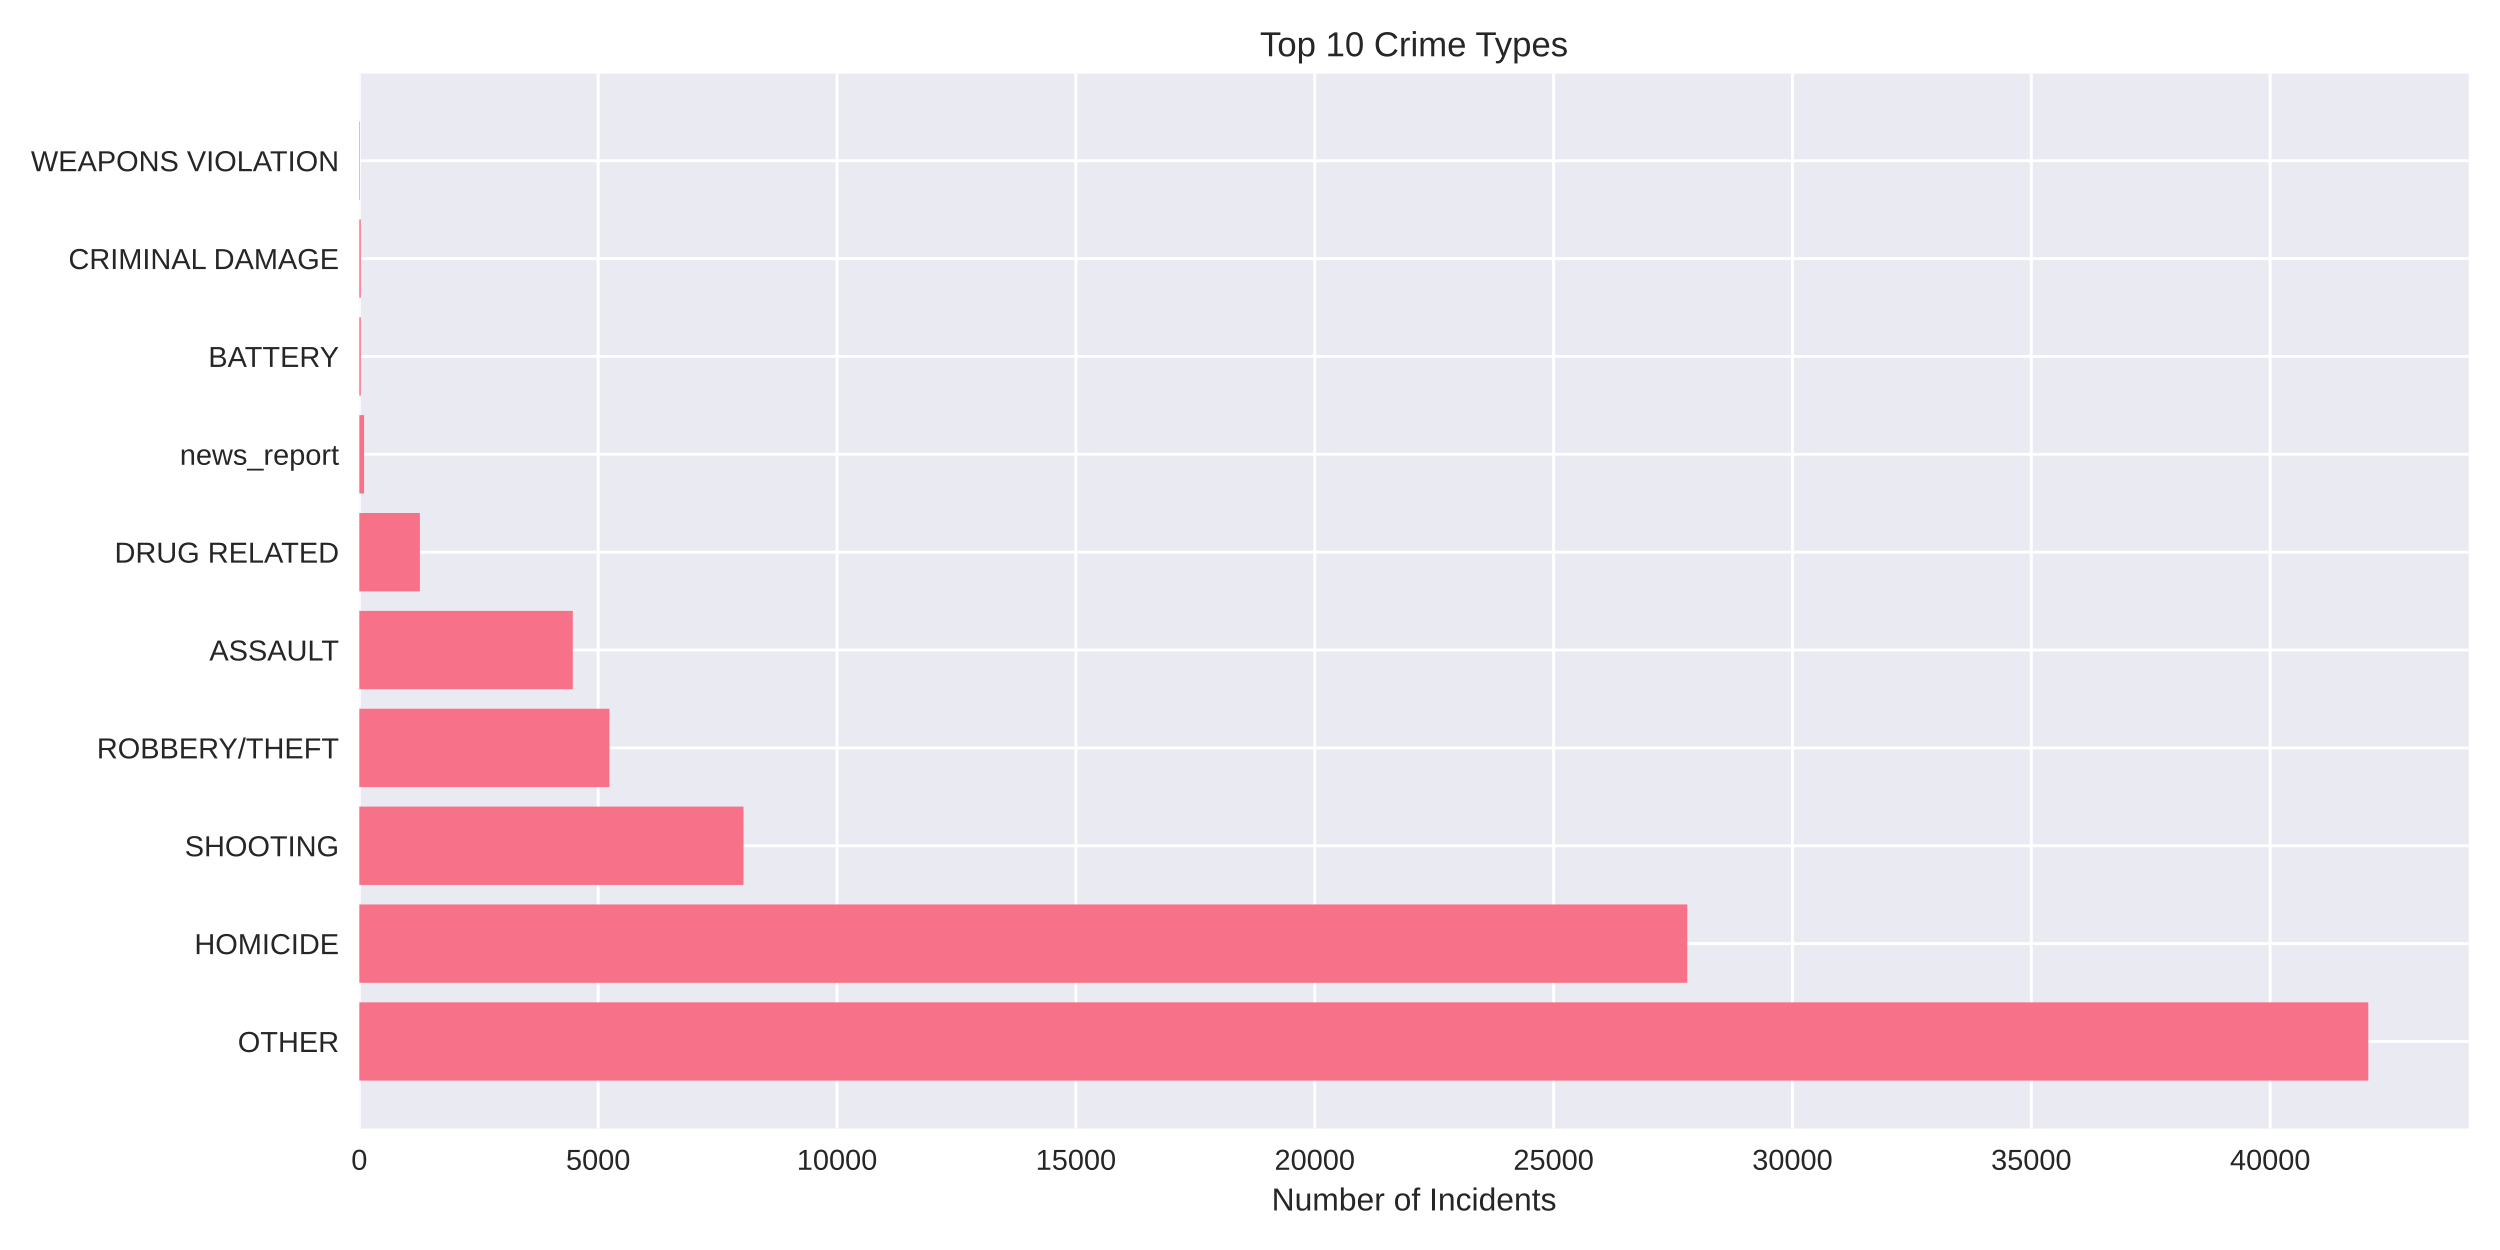
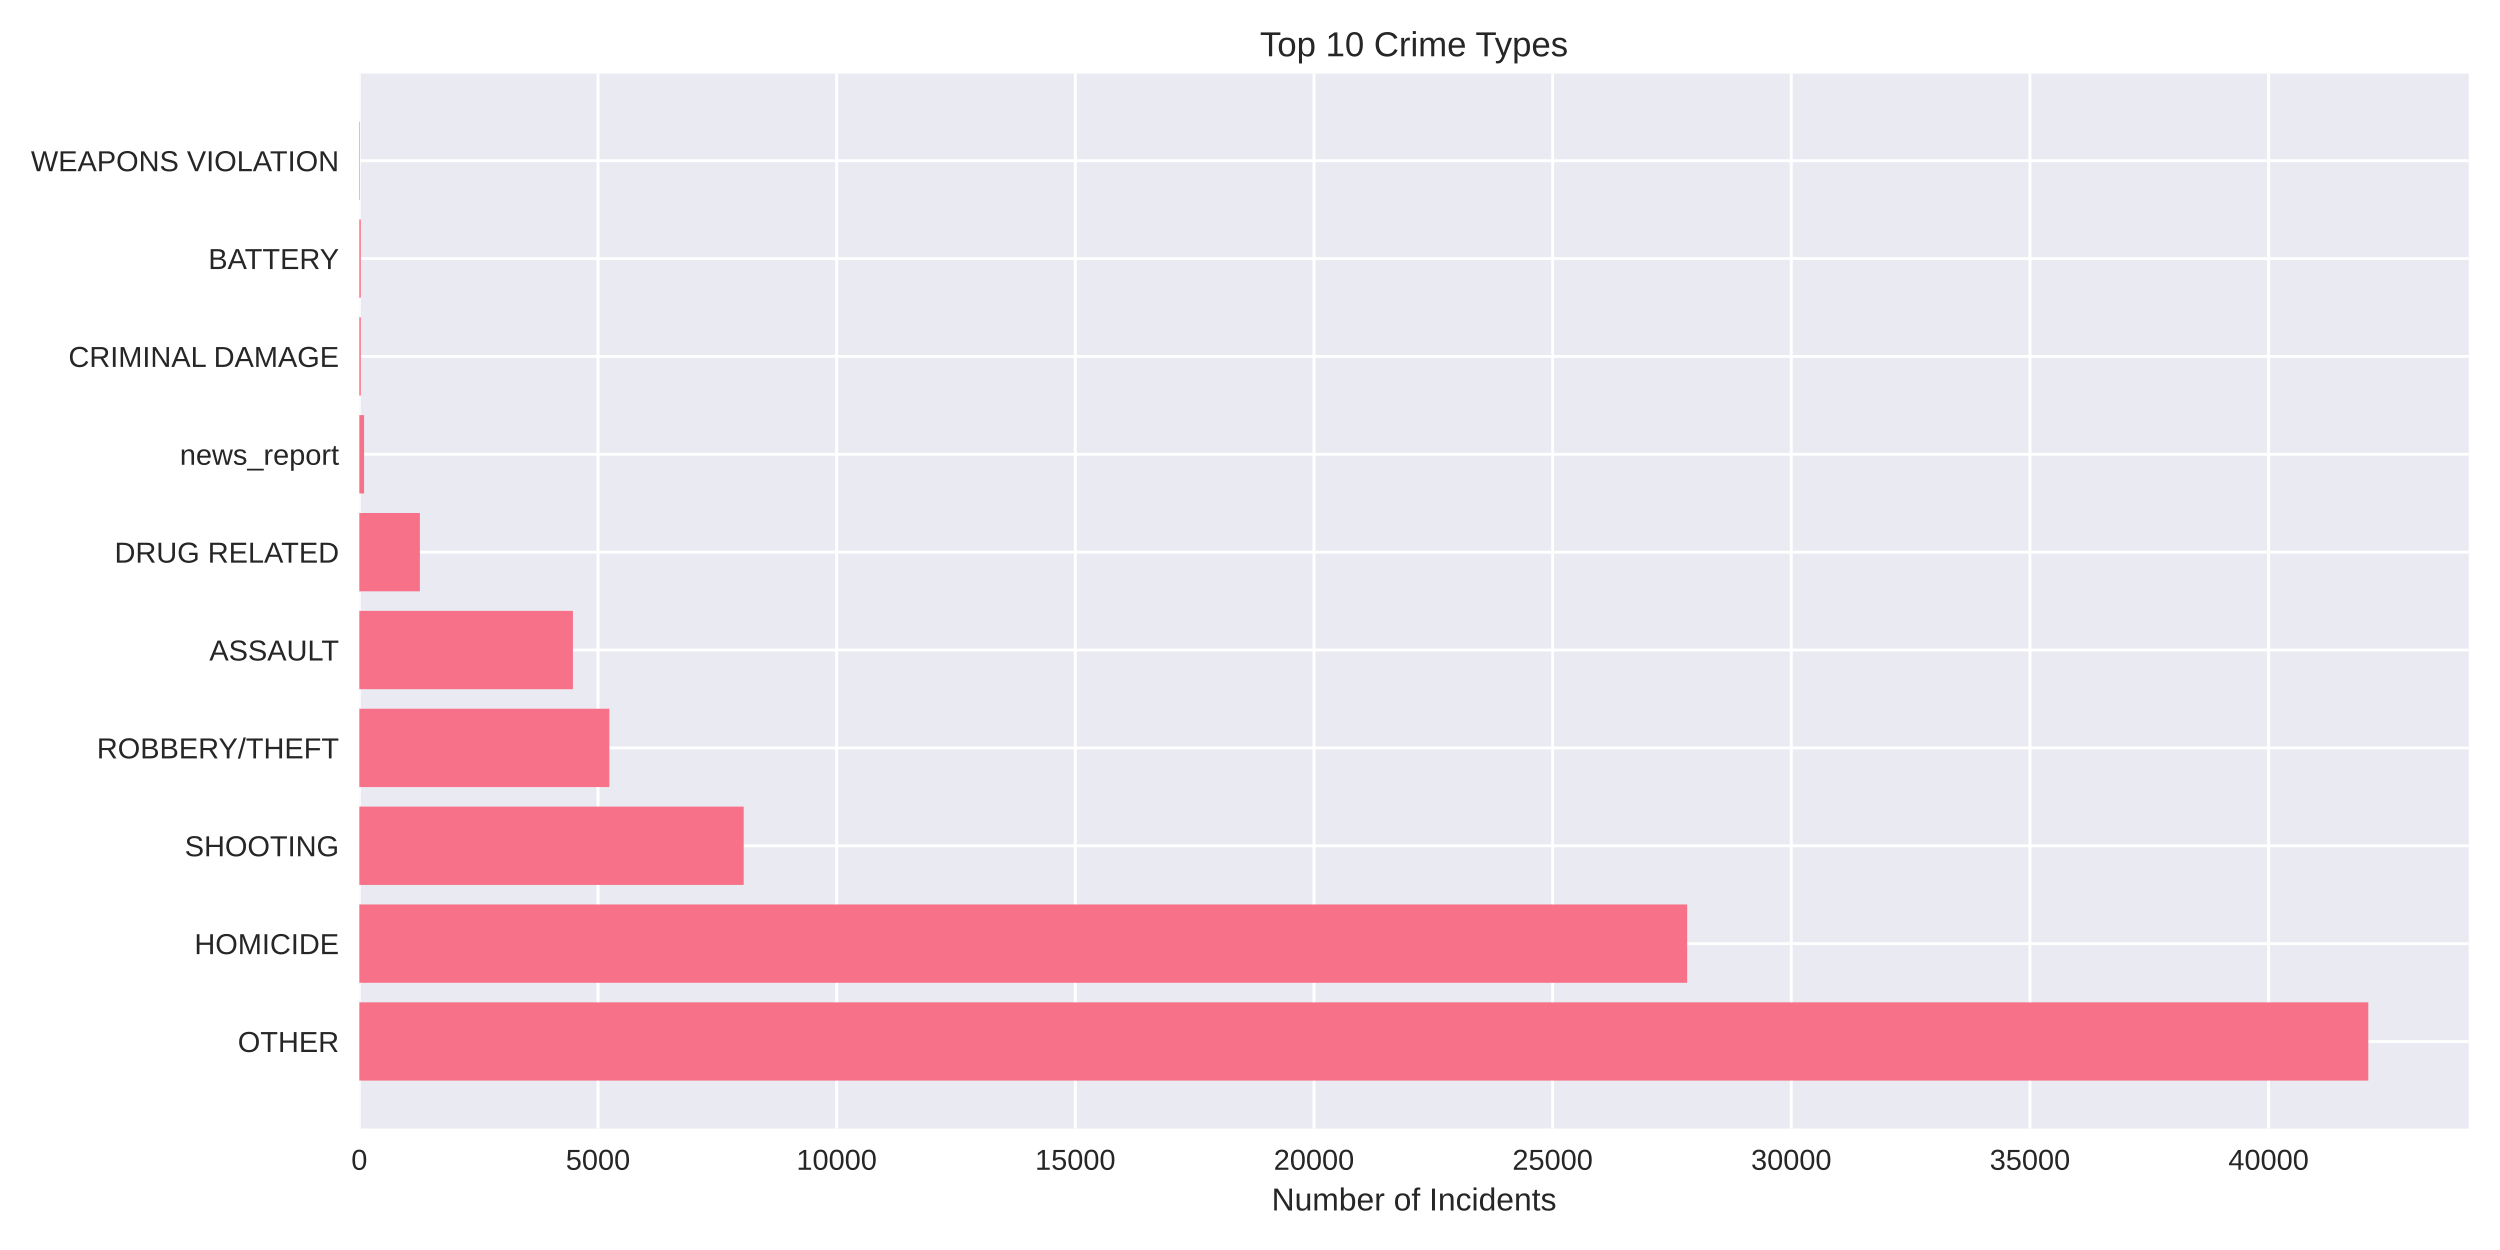
<svg xmlns="http://www.w3.org/2000/svg" width="864pt" height="432pt" viewBox="0 0 864 432" version="1.1">
  <defs>
    <style type="text/css">*{stroke-linejoin: round; stroke-linecap: butt}</style>
  </defs>
  <g id="figure_1">
    <g id="patch_1">
      <path d="M 0 432  L 864 432  L 864 0  L 0 0  z " style="fill: #ffffff" />
    </g>
    <g id="axes_1">
      <g id="patch_2">
        <path d="M 124.18 390.04  L 853.2 390.04  L 853.2 25.44  L 124.18 25.44  z " style="fill: #eaeaf2" />
      </g>
      <g id="matplotlib.axis_1">
        <g id="xtick_1">
          <g id="line2d_1">
-             <path d="M 124.18 390.04  L 124.18 25.44  " clip-path="url(#pc63f22136c)" style="fill: none; stroke: #ffffff; stroke-linecap: round" />
+             <path d="M 124.18 390.04  L 124.18 25.44  " clip-path="url(#pad314de811)" style="fill: none; stroke: #ffffff; stroke-linecap: round" />
          </g>
          <g id="line2d_2" />
          <g id="text_1">
            <text style="fill: #262626; font: 10px 'Arial', 'Liberation Sans', 'DejaVu Sans', 'Bitstream Vera Sans', sans-serif; text-anchor: middle" x="124.18" y="404.287" transform="rotate(-0 124.18 404.2869)">0</text>
          </g>
        </g>
        <g id="xtick_2">
          <g id="line2d_3">
-             <path d="M 206.729 390.04  L 206.729 25.44  " clip-path="url(#pc63f22136c)" style="fill: none; stroke: #ffffff; stroke-linecap: round" />
+             <path d="M 206.661 390.04  L 206.661 25.44  " clip-path="url(#pad314de811)" style="fill: none; stroke: #ffffff; stroke-linecap: round" />
          </g>
          <g id="line2d_4" />
          <g id="text_2">
-             <text style="fill: #262626; font: 10px 'Arial', 'Liberation Sans', 'DejaVu Sans', 'Bitstream Vera Sans', sans-serif; text-anchor: middle" x="206.729" y="404.287" transform="rotate(-0 206.7292 404.2869)">5000</text>
+             <text style="fill: #262626; font: 10px 'Arial', 'Liberation Sans', 'DejaVu Sans', 'Bitstream Vera Sans', sans-serif; text-anchor: middle" x="206.661" y="404.287" transform="rotate(-0 206.6605 404.2869)">5000</text>
          </g>
        </g>
        <g id="xtick_3">
          <g id="line2d_5">
-             <path d="M 289.278 390.04  L 289.278 25.44  " clip-path="url(#pc63f22136c)" style="fill: none; stroke: #ffffff; stroke-linecap: round" />
+             <path d="M 289.141 390.04  L 289.141 25.44  " clip-path="url(#pad314de811)" style="fill: none; stroke: #ffffff; stroke-linecap: round" />
          </g>
          <g id="line2d_6" />
          <g id="text_3">
-             <text style="fill: #262626; font: 10px 'Arial', 'Liberation Sans', 'DejaVu Sans', 'Bitstream Vera Sans', sans-serif; text-anchor: middle" x="289.278" y="404.287" transform="rotate(-0 289.2784 404.2869)">10000</text>
+             <text style="fill: #262626; font: 10px 'Arial', 'Liberation Sans', 'DejaVu Sans', 'Bitstream Vera Sans', sans-serif; text-anchor: middle" x="289.141" y="404.287" transform="rotate(-0 289.1411 404.2869)">10000</text>
          </g>
        </g>
        <g id="xtick_4">
          <g id="line2d_7">
-             <path d="M 371.828 390.04  L 371.828 25.44  " clip-path="url(#pc63f22136c)" style="fill: none; stroke: #ffffff; stroke-linecap: round" />
+             <path d="M 371.622 390.04  L 371.622 25.44  " clip-path="url(#pad314de811)" style="fill: none; stroke: #ffffff; stroke-linecap: round" />
          </g>
          <g id="line2d_8" />
          <g id="text_4">
-             <text style="fill: #262626; font: 10px 'Arial', 'Liberation Sans', 'DejaVu Sans', 'Bitstream Vera Sans', sans-serif; text-anchor: middle" x="371.828" y="404.287" transform="rotate(-0 371.8276 404.2869)">15000</text>
+             <text style="fill: #262626; font: 10px 'Arial', 'Liberation Sans', 'DejaVu Sans', 'Bitstream Vera Sans', sans-serif; text-anchor: middle" x="371.622" y="404.287" transform="rotate(-0 371.6216 404.2869)">15000</text>
          </g>
        </g>
        <g id="xtick_5">
          <g id="line2d_9">
-             <path d="M 454.377 390.04  L 454.377 25.44  " clip-path="url(#pc63f22136c)" style="fill: none; stroke: #ffffff; stroke-linecap: round" />
+             <path d="M 454.102 390.04  L 454.102 25.44  " clip-path="url(#pad314de811)" style="fill: none; stroke: #ffffff; stroke-linecap: round" />
          </g>
          <g id="line2d_10" />
          <g id="text_5">
-             <text style="fill: #262626; font: 10px 'Arial', 'Liberation Sans', 'DejaVu Sans', 'Bitstream Vera Sans', sans-serif; text-anchor: middle" x="454.377" y="404.287" transform="rotate(-0 454.3768 404.2869)">20000</text>
+             <text style="fill: #262626; font: 10px 'Arial', 'Liberation Sans', 'DejaVu Sans', 'Bitstream Vera Sans', sans-serif; text-anchor: middle" x="454.102" y="404.287" transform="rotate(-0 454.1022 404.2869)">20000</text>
          </g>
        </g>
        <g id="xtick_6">
          <g id="line2d_11">
-             <path d="M 536.926 390.04  L 536.926 25.44  " clip-path="url(#pc63f22136c)" style="fill: none; stroke: #ffffff; stroke-linecap: round" />
+             <path d="M 536.583 390.04  L 536.583 25.44  " clip-path="url(#pad314de811)" style="fill: none; stroke: #ffffff; stroke-linecap: round" />
          </g>
          <g id="line2d_12" />
          <g id="text_6">
-             <text style="fill: #262626; font: 10px 'Arial', 'Liberation Sans', 'DejaVu Sans', 'Bitstream Vera Sans', sans-serif; text-anchor: middle" x="536.926" y="404.287" transform="rotate(-0 536.926 404.2869)">25000</text>
+             <text style="fill: #262626; font: 10px 'Arial', 'Liberation Sans', 'DejaVu Sans', 'Bitstream Vera Sans', sans-serif; text-anchor: middle" x="536.583" y="404.287" transform="rotate(-0 536.5827 404.2869)">25000</text>
          </g>
        </g>
        <g id="xtick_7">
          <g id="line2d_13">
-             <path d="M 619.475 390.04  L 619.475 25.44  " clip-path="url(#pc63f22136c)" style="fill: none; stroke: #ffffff; stroke-linecap: round" />
+             <path d="M 619.063 390.04  L 619.063 25.44  " clip-path="url(#pad314de811)" style="fill: none; stroke: #ffffff; stroke-linecap: round" />
          </g>
          <g id="line2d_14" />
          <g id="text_7">
-             <text style="fill: #262626; font: 10px 'Arial', 'Liberation Sans', 'DejaVu Sans', 'Bitstream Vera Sans', sans-serif; text-anchor: middle" x="619.475" y="404.287" transform="rotate(-0 619.4752 404.2869)">30000</text>
+             <text style="fill: #262626; font: 10px 'Arial', 'Liberation Sans', 'DejaVu Sans', 'Bitstream Vera Sans', sans-serif; text-anchor: middle" x="619.063" y="404.287" transform="rotate(-0 619.0633 404.2869)">30000</text>
          </g>
        </g>
        <g id="xtick_8">
          <g id="line2d_15">
-             <path d="M 702.024 390.04  L 702.024 25.44  " clip-path="url(#pc63f22136c)" style="fill: none; stroke: #ffffff; stroke-linecap: round" />
+             <path d="M 701.544 390.04  L 701.544 25.44  " clip-path="url(#pad314de811)" style="fill: none; stroke: #ffffff; stroke-linecap: round" />
          </g>
          <g id="line2d_16" />
          <g id="text_8">
-             <text style="fill: #262626; font: 10px 'Arial', 'Liberation Sans', 'DejaVu Sans', 'Bitstream Vera Sans', sans-serif; text-anchor: middle" x="702.024" y="404.287" transform="rotate(-0 702.0244 404.2869)">35000</text>
+             <text style="fill: #262626; font: 10px 'Arial', 'Liberation Sans', 'DejaVu Sans', 'Bitstream Vera Sans', sans-serif; text-anchor: middle" x="701.544" y="404.287" transform="rotate(-0 701.5438 404.2869)">35000</text>
          </g>
        </g>
        <g id="xtick_9">
          <g id="line2d_17">
-             <path d="M 784.574 390.04  L 784.574 25.44  " clip-path="url(#pc63f22136c)" style="fill: none; stroke: #ffffff; stroke-linecap: round" />
+             <path d="M 784.024 390.04  L 784.024 25.44  " clip-path="url(#pad314de811)" style="fill: none; stroke: #ffffff; stroke-linecap: round" />
          </g>
          <g id="line2d_18" />
          <g id="text_9">
-             <text style="fill: #262626; font: 10px 'Arial', 'Liberation Sans', 'DejaVu Sans', 'Bitstream Vera Sans', sans-serif; text-anchor: middle" x="784.574" y="404.287" transform="rotate(-0 784.5736 404.2869)">40000</text>
+             <text style="fill: #262626; font: 10px 'Arial', 'Liberation Sans', 'DejaVu Sans', 'Bitstream Vera Sans', sans-serif; text-anchor: middle" x="784.024" y="404.287" transform="rotate(-0 784.0244 404.2869)">40000</text>
          </g>
        </g>
        <g id="text_10">
          <text style="fill: #262626; font: 11px 'Arial', 'Liberation Sans', 'DejaVu Sans', 'Bitstream Vera Sans', sans-serif; text-anchor: middle" x="488.69" y="418.333" transform="rotate(-0 488.69 418.3334)">Number of Incidents</text>
        </g>
      </g>
      <g id="matplotlib.axis_2">
        <g id="ytick_1">
          <g id="line2d_19">
-             <path d="M 124.18 359.939  L 853.2 359.939  " clip-path="url(#pc63f22136c)" style="fill: none; stroke: #ffffff; stroke-linecap: round" />
+             <path d="M 124.18 359.939  L 853.2 359.939  " clip-path="url(#pad314de811)" style="fill: none; stroke: #ffffff; stroke-linecap: round" />
          </g>
          <g id="line2d_20" />
          <g id="text_11">
            <text style="fill: #262626; font: 10px 'Arial', 'Liberation Sans', 'DejaVu Sans', 'Bitstream Vera Sans', sans-serif; text-anchor: end" x="117.18" y="363.562" transform="rotate(-0 117.18 363.562)">OTHER</text>
          </g>
        </g>
        <g id="ytick_2">
          <g id="line2d_21">
-             <path d="M 124.18 326.117  L 853.2 326.117  " clip-path="url(#pc63f22136c)" style="fill: none; stroke: #ffffff; stroke-linecap: round" />
+             <path d="M 124.18 326.117  L 853.2 326.117  " clip-path="url(#pad314de811)" style="fill: none; stroke: #ffffff; stroke-linecap: round" />
          </g>
          <g id="line2d_22" />
          <g id="text_12">
            <text style="fill: #262626; font: 10px 'Arial', 'Liberation Sans', 'DejaVu Sans', 'Bitstream Vera Sans', sans-serif; text-anchor: end" x="117.18" y="329.74" transform="rotate(-0 117.18 329.7401)">HOMICIDE</text>
          </g>
        </g>
        <g id="ytick_3">
          <g id="line2d_23">
-             <path d="M 124.18 292.295  L 853.2 292.295  " clip-path="url(#pc63f22136c)" style="fill: none; stroke: #ffffff; stroke-linecap: round" />
+             <path d="M 124.18 292.295  L 853.2 292.295  " clip-path="url(#pad314de811)" style="fill: none; stroke: #ffffff; stroke-linecap: round" />
          </g>
          <g id="line2d_24" />
          <g id="text_13">
            <text style="fill: #262626; font: 10px 'Arial', 'Liberation Sans', 'DejaVu Sans', 'Bitstream Vera Sans', sans-serif; text-anchor: end" x="117.18" y="295.918" transform="rotate(-0 117.18 295.9182)">SHOOTING</text>
          </g>
        </g>
        <g id="ytick_4">
          <g id="line2d_25">
-             <path d="M 124.18 258.473  L 853.2 258.473  " clip-path="url(#pc63f22136c)" style="fill: none; stroke: #ffffff; stroke-linecap: round" />
+             <path d="M 124.18 258.473  L 853.2 258.473  " clip-path="url(#pad314de811)" style="fill: none; stroke: #ffffff; stroke-linecap: round" />
          </g>
          <g id="line2d_26" />
          <g id="text_14">
            <text style="fill: #262626; font: 10px 'Arial', 'Liberation Sans', 'DejaVu Sans', 'Bitstream Vera Sans', sans-serif; text-anchor: end" x="117.18" y="262.096" transform="rotate(-0 117.18 262.0963)">ROBBERY/THEFT</text>
          </g>
        </g>
        <g id="ytick_5">
          <g id="line2d_27">
-             <path d="M 124.18 224.651  L 853.2 224.651  " clip-path="url(#pc63f22136c)" style="fill: none; stroke: #ffffff; stroke-linecap: round" />
+             <path d="M 124.18 224.651  L 853.2 224.651  " clip-path="url(#pad314de811)" style="fill: none; stroke: #ffffff; stroke-linecap: round" />
          </g>
          <g id="line2d_28" />
          <g id="text_15">
            <text style="fill: #262626; font: 10px 'Arial', 'Liberation Sans', 'DejaVu Sans', 'Bitstream Vera Sans', sans-serif; text-anchor: end" x="117.18" y="228.274" transform="rotate(-0 117.18 228.2744)">ASSAULT</text>
          </g>
        </g>
        <g id="ytick_6">
          <g id="line2d_29">
-             <path d="M 124.18 190.829  L 853.2 190.829  " clip-path="url(#pc63f22136c)" style="fill: none; stroke: #ffffff; stroke-linecap: round" />
+             <path d="M 124.18 190.829  L 853.2 190.829  " clip-path="url(#pad314de811)" style="fill: none; stroke: #ffffff; stroke-linecap: round" />
          </g>
          <g id="line2d_30" />
          <g id="text_16">
            <text style="fill: #262626; font: 10px 'Arial', 'Liberation Sans', 'DejaVu Sans', 'Bitstream Vera Sans', sans-serif; text-anchor: end" x="117.18" y="194.452" transform="rotate(-0 117.18 194.4525)">DRUG RELATED</text>
          </g>
        </g>
        <g id="ytick_7">
          <g id="line2d_31">
-             <path d="M 124.18 157.007  L 853.2 157.007  " clip-path="url(#pc63f22136c)" style="fill: none; stroke: #ffffff; stroke-linecap: round" />
+             <path d="M 124.18 157.007  L 853.2 157.007  " clip-path="url(#pad314de811)" style="fill: none; stroke: #ffffff; stroke-linecap: round" />
          </g>
          <g id="line2d_32" />
          <g id="text_17">
            <text style="fill: #262626; font: 10px 'Arial', 'Liberation Sans', 'DejaVu Sans', 'Bitstream Vera Sans', sans-serif; text-anchor: end" x="117.18" y="160.631" transform="rotate(-0 117.18 160.6306)">news_report</text>
          </g>
        </g>
        <g id="ytick_8">
          <g id="line2d_33">
-             <path d="M 124.18 123.185  L 853.2 123.185  " clip-path="url(#pc63f22136c)" style="fill: none; stroke: #ffffff; stroke-linecap: round" />
+             <path d="M 124.18 123.185  L 853.2 123.185  " clip-path="url(#pad314de811)" style="fill: none; stroke: #ffffff; stroke-linecap: round" />
          </g>
          <g id="line2d_34" />
          <g id="text_18">
-             <text style="fill: #262626; font: 10px 'Arial', 'Liberation Sans', 'DejaVu Sans', 'Bitstream Vera Sans', sans-serif; text-anchor: end" x="117.18" y="126.809" transform="rotate(-0 117.18 126.8087)">BATTERY</text>
+             <text style="fill: #262626; font: 10px 'Arial', 'Liberation Sans', 'DejaVu Sans', 'Bitstream Vera Sans', sans-serif; text-anchor: end" x="117.18" y="126.809" transform="rotate(-0 117.18 126.8087)">CRIMINAL DAMAGE</text>
          </g>
        </g>
        <g id="ytick_9">
          <g id="line2d_35">
-             <path d="M 124.18 89.363  L 853.2 89.363  " clip-path="url(#pc63f22136c)" style="fill: none; stroke: #ffffff; stroke-linecap: round" />
+             <path d="M 124.18 89.363  L 853.2 89.363  " clip-path="url(#pad314de811)" style="fill: none; stroke: #ffffff; stroke-linecap: round" />
          </g>
          <g id="line2d_36" />
          <g id="text_19">
-             <text style="fill: #262626; font: 10px 'Arial', 'Liberation Sans', 'DejaVu Sans', 'Bitstream Vera Sans', sans-serif; text-anchor: end" x="117.18" y="92.987" transform="rotate(-0 117.18 92.98681)">CRIMINAL DAMAGE</text>
+             <text style="fill: #262626; font: 10px 'Arial', 'Liberation Sans', 'DejaVu Sans', 'Bitstream Vera Sans', sans-serif; text-anchor: end" x="117.18" y="92.987" transform="rotate(-0 117.18 92.98681)">BATTERY</text>
          </g>
        </g>
        <g id="ytick_10">
          <g id="line2d_37">
-             <path d="M 124.18 55.541  L 853.2 55.541  " clip-path="url(#pc63f22136c)" style="fill: none; stroke: #ffffff; stroke-linecap: round" />
+             <path d="M 124.18 55.541  L 853.2 55.541  " clip-path="url(#pad314de811)" style="fill: none; stroke: #ffffff; stroke-linecap: round" />
          </g>
          <g id="line2d_38" />
          <g id="text_20">
            <text style="fill: #262626; font: 10px 'Arial', 'Liberation Sans', 'DejaVu Sans', 'Bitstream Vera Sans', sans-serif; text-anchor: end" x="117.18" y="59.165" transform="rotate(-0 117.18 59.16492)">WEAPONS VIOLATION</text>
          </g>
        </g>
      </g>
      <g id="patch_3">
-         <path d="M 124.18 373.467  L 818.485 373.467  L 818.485 346.41  L 124.18 346.41  z " clip-path="url(#pc63f22136c)" style="fill: #f77189" />
+         <path d="M 124.18 373.467  L 818.485 373.467  L 818.485 346.41  L 124.18 346.41  z " clip-path="url(#pad314de811)" style="fill: #f77189" />
      </g>
      <g id="patch_4">
-         <path d="M 124.18 339.645  L 583.12 339.645  L 583.12 312.588  L 124.18 312.588  z " clip-path="url(#pc63f22136c)" style="fill: #f77189" />
+         <path d="M 124.18 339.645  L 583.085 339.645  L 583.085 312.588  L 124.18 312.588  z " clip-path="url(#pad314de811)" style="fill: #f77189" />
      </g>
      <g id="patch_5">
-         <path d="M 124.18 305.823  L 256.952 305.823  L 256.952 278.766  L 124.18 278.766  z " clip-path="url(#pc63f22136c)" style="fill: #f77189" />
+         <path d="M 124.18 305.823  L 257.023 305.823  L 257.023 278.766  L 124.18 278.766  z " clip-path="url(#pad314de811)" style="fill: #f77189" />
      </g>
      <g id="patch_6">
-         <path d="M 124.18 272.002  L 210.626 272.002  L 210.626 244.944  L 124.18 244.944  z " clip-path="url(#pc63f22136c)" style="fill: #f77189" />
+         <path d="M 124.18 272.002  L 210.587 272.002  L 210.587 244.944  L 124.18 244.944  z " clip-path="url(#pad314de811)" style="fill: #f77189" />
      </g>
      <g id="patch_7">
-         <path d="M 124.18 238.18  L 197.962 238.18  L 197.962 211.122  L 124.18 211.122  z " clip-path="url(#pc63f22136c)" style="fill: #f77189" />
+         <path d="M 124.18 238.18  L 198 238.18  L 198 211.122  L 124.18 211.122  z " clip-path="url(#pad314de811)" style="fill: #f77189" />
      </g>
      <g id="patch_8">
-         <path d="M 124.18 204.358  L 145.114 204.358  L 145.114 177.3  L 124.18 177.3  z " clip-path="url(#pc63f22136c)" style="fill: #f77189" />
+         <path d="M 124.18 204.358  L 145.114 204.358  L 145.114 177.3  L 124.18 177.3  z " clip-path="url(#pad314de811)" style="fill: #f77189" />
      </g>
      <g id="patch_9">
-         <path d="M 124.18 170.536  L 125.831 170.536  L 125.831 143.478  L 124.18 143.478  z " clip-path="url(#pc63f22136c)" style="fill: #f77189" />
+         <path d="M 124.18 170.536  L 125.83 170.536  L 125.83 143.478  L 124.18 143.478  z " clip-path="url(#pad314de811)" style="fill: #f77189" />
      </g>
      <g id="patch_10">
-         <path d="M 124.18 136.714  L 124.692 136.714  L 124.692 109.657  L 124.18 109.657  z " clip-path="url(#pc63f22136c)" style="fill: #f77189" />
+         <path d="M 124.18 136.714  L 124.691 136.714  L 124.691 109.657  L 124.18 109.657  z " clip-path="url(#pad314de811)" style="fill: #f77189" />
      </g>
      <g id="patch_11">
-         <path d="M 124.18 102.892  L 124.692 102.892  L 124.692 75.835  L 124.18 75.835  z " clip-path="url(#pc63f22136c)" style="fill: #f77189" />
+         <path d="M 124.18 102.892  L 124.691 102.892  L 124.691 75.835  L 124.18 75.835  z " clip-path="url(#pad314de811)" style="fill: #f77189" />
      </g>
      <g id="patch_12">
-         <path d="M 124.18 69.07  L 124.362 69.07  L 124.362 42.013  L 124.18 42.013  z " clip-path="url(#pc63f22136c)" style="fill: #f77189" />
+         <path d="M 124.18 69.07  L 124.361 69.07  L 124.361 42.013  L 124.18 42.013  z " clip-path="url(#pad314de811)" style="fill: #f77189" />
      </g>
      <g id="patch_13">
        <path d="M 124.18 390.04  L 124.18 25.44  " style="fill: none" />
      </g>
      <g id="patch_14">
        <path d="M 853.2 390.04  L 853.2 25.44  " style="fill: none" />
      </g>
      <g id="patch_15">
        <path d="M 124.18 390.04  L 853.2 390.04  " style="fill: none" />
      </g>
      <g id="patch_16">
        <path d="M 124.18 25.44  L 853.2 25.44  " style="fill: none" />
      </g>
      <g id="text_21">
        <text style="fill: #262626; font: 12px 'Arial', 'Liberation Sans', 'DejaVu Sans', 'Bitstream Vera Sans', sans-serif; text-anchor: middle" x="488.69" y="19.44" transform="rotate(-0 488.69 19.44)">Top 10 Crime Types</text>
      </g>
    </g>
  </g>
  <defs>
-     <clipPath id="pc63f22136c">
+     <clipPath id="pad314de811">
      <rect x="124.18" y="25.44" width="729.02" height="364.6" />
    </clipPath>
  </defs>
</svg>
